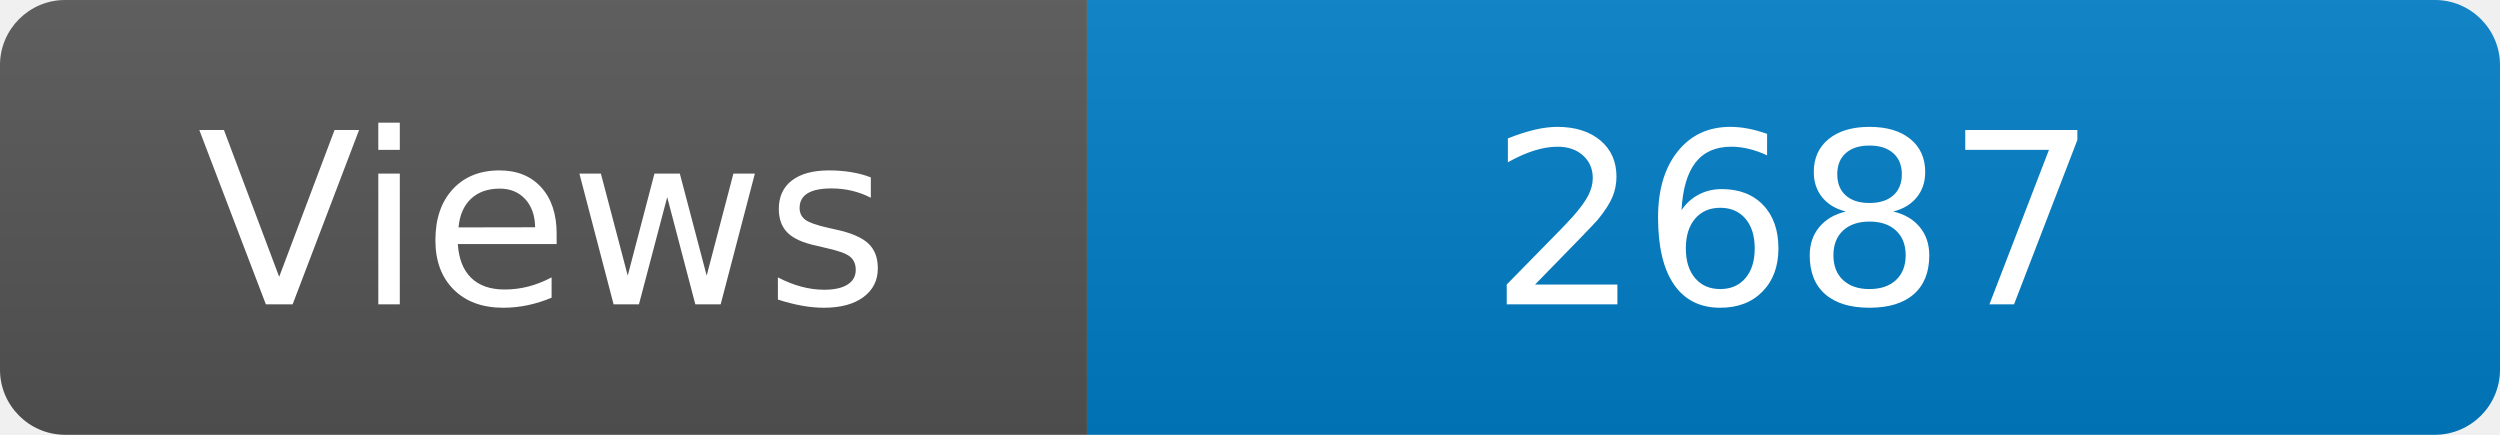
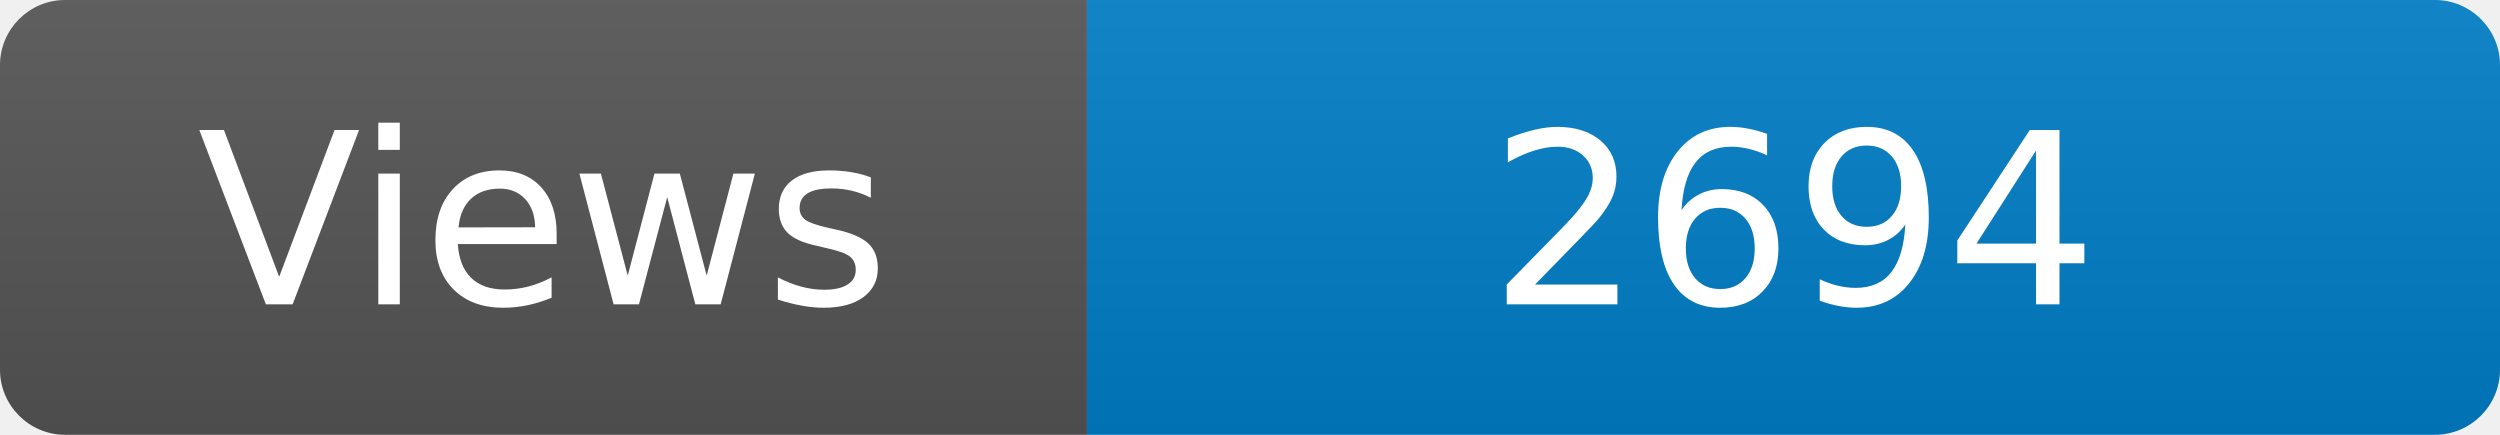
<svg xmlns="http://www.w3.org/2000/svg" width="115" height="20" role="img" aria-label="Maintained?: yes">
  <linearGradient id="s" x2="0" y2="100%">
    <stop offset="0" stop-color="#bbb" stop-opacity=".1" />
    <stop offset="1" stop-opacity=".1" />
  </linearGradient>
  <clipPath id="r">
    <rect width="115" height="20" rx="3" fill="#fff" />
  </clipPath>
  <g clip-path="url(#r)">
    <rect width="50" height="20" fill="#555" />
    <rect x="50" width="160" height="20" fill="#007ec6" />
    <rect width="115" height="20" fill="url(#s)" />
  </g>
  <g fill="#fff" text-anchor="middle" font-family="Verdana,Geneva,DejaVu Sans,sans-serif" font-size="110">
    <text x="250" y="140" transform="scale(.1)" fill="#fff">Views</text>
-     <text x="825" y="140" transform="scale(.1)" fill="#fff">2687</text>
+     <text x="825" y="140" transform="scale(.1)" fill="#fff">2694</text>
  </g>
</svg>
